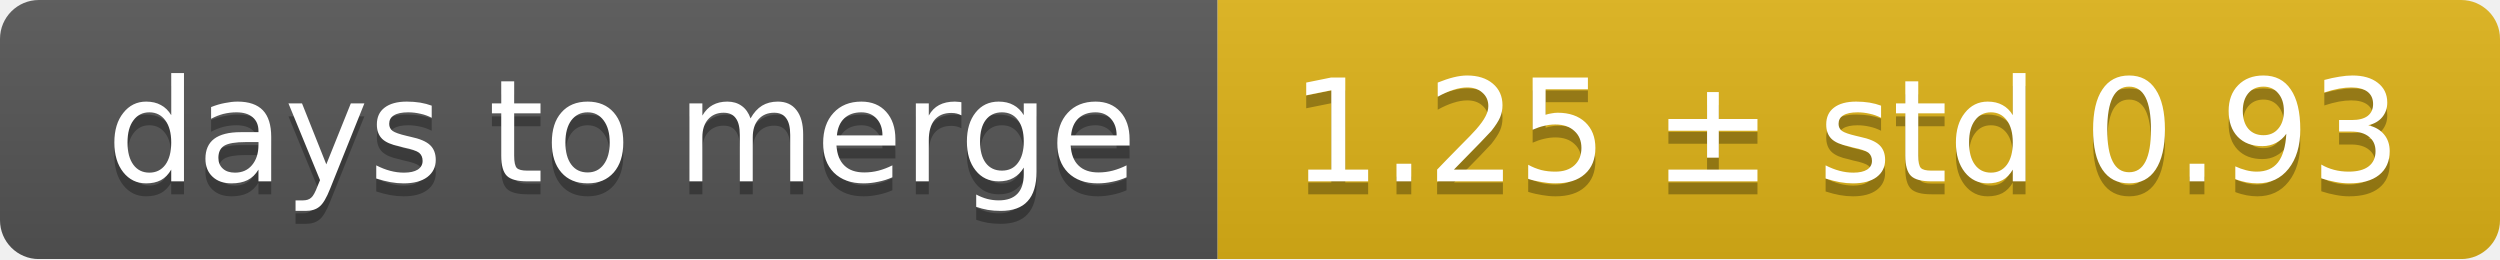
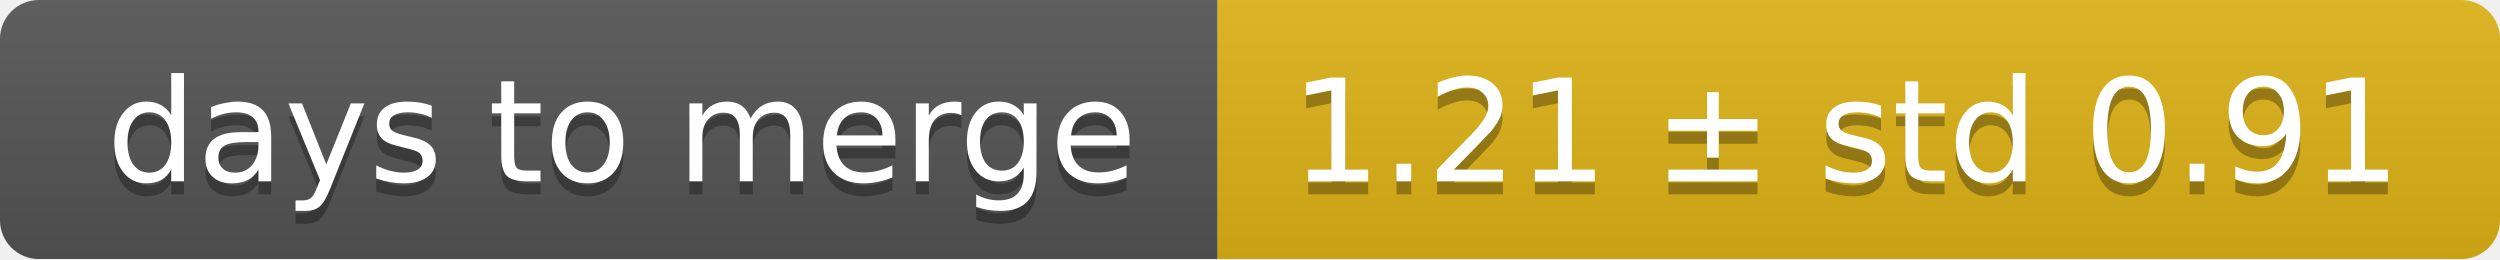
<svg xmlns="http://www.w3.org/2000/svg" width="193" height="20">
  <linearGradient id="smooth" x2="0" y2="100%">
    <stop offset="0" stop-color="#bbb" stop-opacity=".1" />
    <stop offset="1" stop-opacity=".1" />
  </linearGradient>
  <mask id="round">
    <rect width="193" height="20" rx="3" fill="#fff" />
  </mask>
  <g mask="url(#round)">
    <rect width="94" height="20" fill="#555" />
    <rect x="94" width="99" height="20" fill="#dfb317" />
    <rect width="193" height="20" fill="url(#smooth)" />
  </g>
  <g fill="#fff" text-anchor="middle" font-family="DejaVu Sans,Verdana,Geneva,sans-serif" font-size="11">
    <text x="48" y="15" fill="#010101" fill-opacity=".3">days to merge</text>
    <text x="48" y="14">days to merge</text>
-     <text x="142.5" y="15" fill="#010101" fill-opacity=".3">1.25 ± std 0.93</text>
-     <text x="142.5" y="14">1.25 ± std 0.93</text>
+     <text x="142.5" y="15" fill="#010101" fill-opacity=".3">1.21 ± std 0.91</text>
+     <text x="142.5" y="14">1.21 ± std 0.91</text>
  </g>
</svg>
